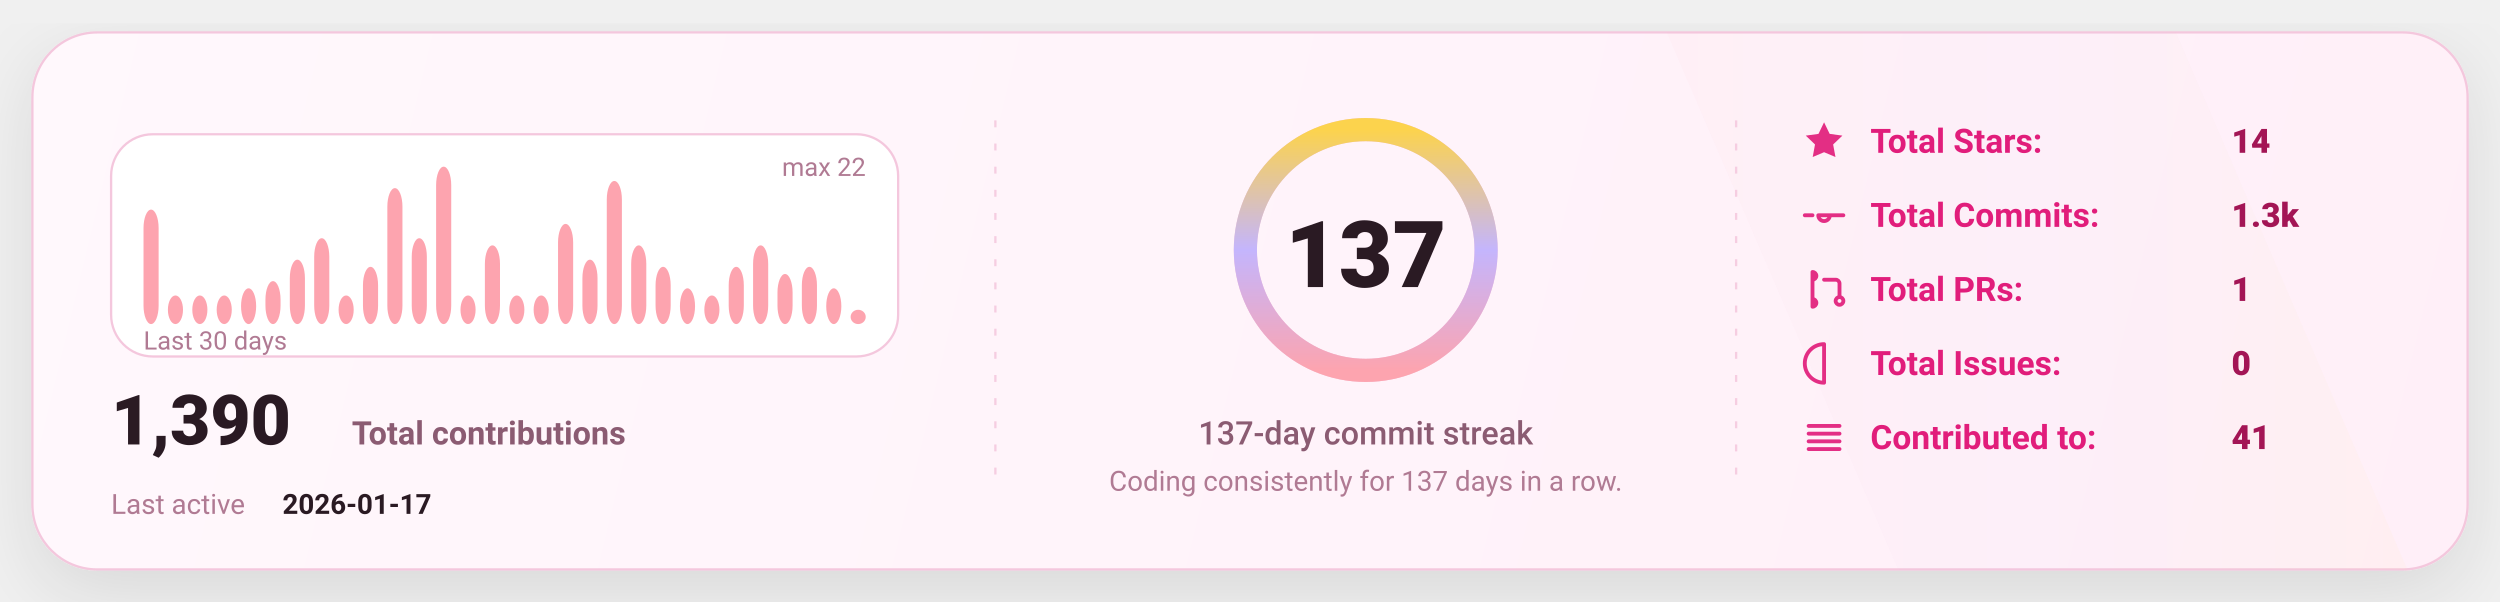
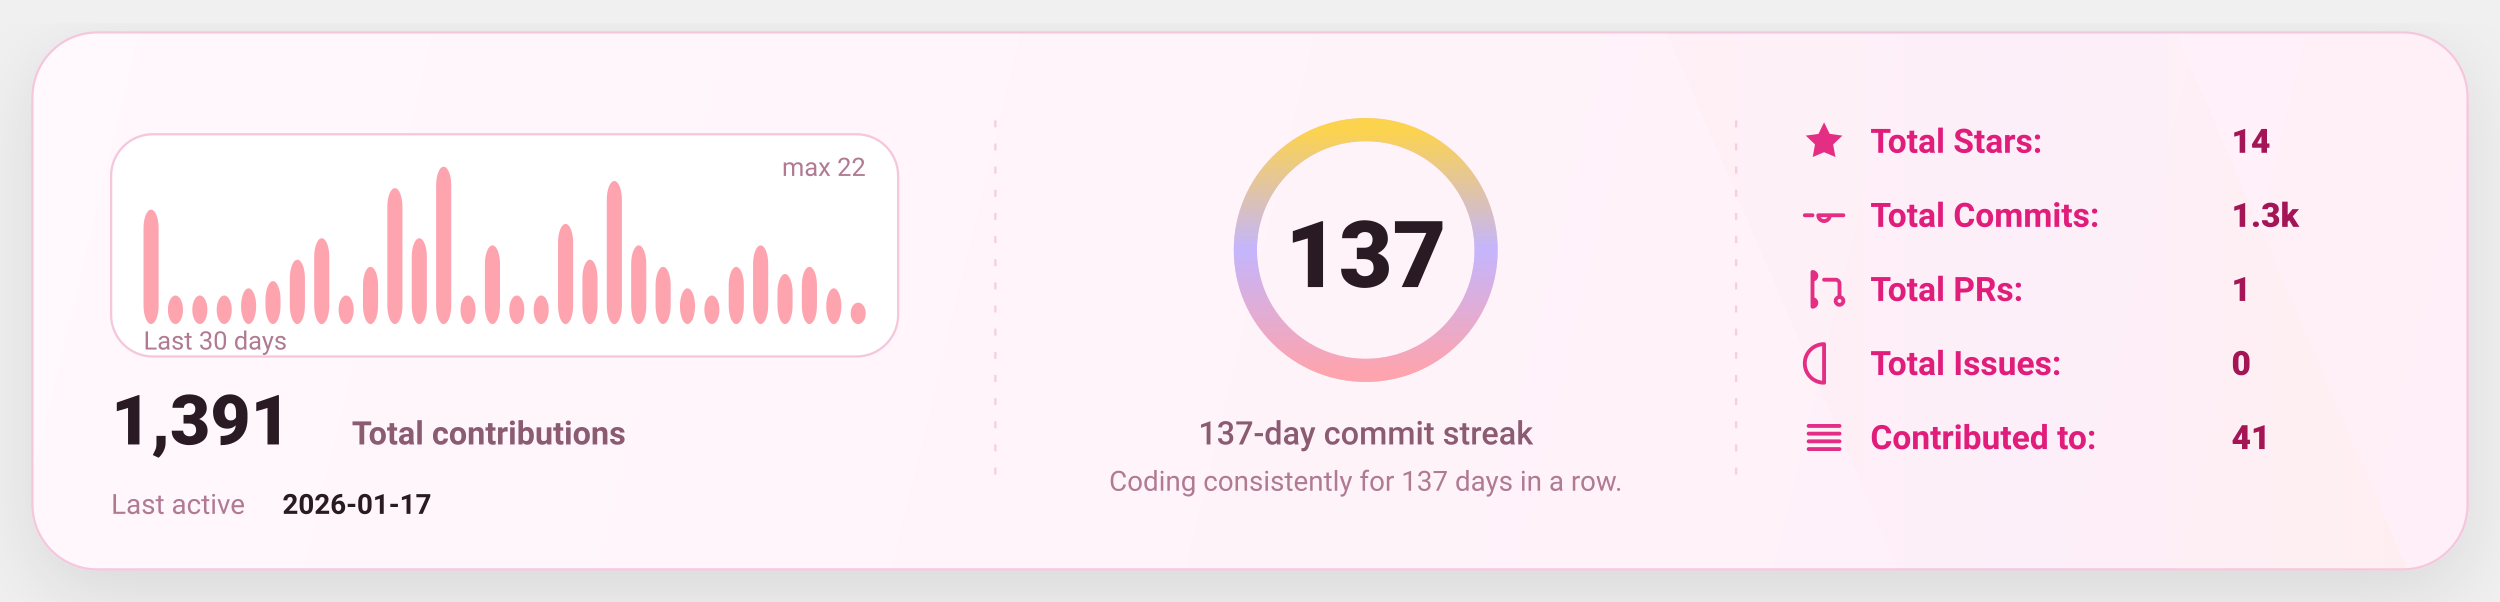
<svg xmlns="http://www.w3.org/2000/svg" width="1080" height="260" viewBox="0 0 1080 260" fill="none" role="img" aria-label="GitHub stats card">
  <defs>
    <linearGradient id="bg" x1="0" y1="0" x2="1080" y2="260" gradientUnits="userSpaceOnUse">
      <stop stop-color="#FFF8FC" />
      <stop offset="1" stop-color="#FFEFF8" />
    </linearGradient>
    <linearGradient id="accent" x1="0" y1="0" x2="1" y2="0">
      <stop offset="0" stop-color="#FDA4AF" />
      <stop offset="0.5" stop-color="#C4B5FD" />
      <stop offset="1" stop-color="#FCD34D" />
    </linearGradient>
    <linearGradient id="chartFill" x1="0" y1="0" x2="0" y2="1">
      <stop stop-color="#FDA4AF" stop-opacity="0.18" />
      <stop offset="1" stop-color="#FDA4AF" stop-opacity="0" />
    </linearGradient>
    <filter id="shadow" x="-20%" y="-20%" width="140%" height="140%">
      <feDropShadow dx="0" dy="10" stdDeviation="16" flood-color="#000000" flood-opacity="0.1" />
    </filter>
    <style>
      text { font-family: "Comic Sans MS","Trebuchet MS","Segoe UI",system-ui,-apple-system,Roboto,Helvetica,Arial,sans-serif; dominant-baseline: alphabetic; }
    </style>
  </defs>
  <rect x="14" y="14" width="1052" height="232" rx="28" fill="url(#bg)" stroke="#F4C7DD" stroke-width="1" filter="url(#shadow)" />
  <path d="M720 14     L940 14     L1040 246     L820 246 Z" fill="url(#accent)" opacity="0.04" />
  <line x1="430" y1="52" x2="430" y2="208" stroke="#F4C7DD" stroke-width="1" stroke-dasharray="3 7" opacity="0.85" />
  <line x1="430" y1="52" x2="430" y2="208" stroke="url(#accent)" stroke-width="1.4" stroke-dasharray="2 7" opacity="0.65" />
  <line x1="750" y1="52" x2="750" y2="208" stroke="#F4C7DD" stroke-width="1" stroke-dasharray="3 7" opacity="0.85" />
  <line x1="750" y1="52" x2="750" y2="208" stroke="url(#accent)" stroke-width="1.4" stroke-dasharray="2 7" opacity="0.65" />
  <g transform="translate(48,58)">
    <rect x="0" y="0" width="340" height="96" rx="18" fill="#FFFFFF" stroke="#F4C7DD" />
    <rect x="14.00" y="32.55" width="6.53" height="49.45" rx="8.00" fill="#FDA4AF" />
    <rect x="24.53" y="69.64" width="6.53" height="12.36" rx="8.00" fill="#FDA4AF" />
    <rect x="35.07" y="69.64" width="6.53" height="12.36" rx="8.00" fill="#FDA4AF" />
    <rect x="45.60" y="69.64" width="6.53" height="12.36" rx="8.00" fill="#FDA4AF" />
    <rect x="56.13" y="66.55" width="6.53" height="15.45" rx="8.00" fill="#FDA4AF" />
    <rect x="66.67" y="63.45" width="6.53" height="18.55" rx="8.00" fill="#FDA4AF" />
    <rect x="77.20" y="54.18" width="6.53" height="27.82" rx="8.00" fill="#FDA4AF" />
    <rect x="87.73" y="44.91" width="6.53" height="37.09" rx="8.00" fill="#FDA4AF" />
    <rect x="98.27" y="69.64" width="6.53" height="12.36" rx="8.00" fill="#FDA4AF" />
    <rect x="108.80" y="57.27" width="6.53" height="24.73" rx="8.00" fill="#FDA4AF" />
    <rect x="119.33" y="23.27" width="6.53" height="58.73" rx="8.00" fill="#FDA4AF" />
    <rect x="129.87" y="44.91" width="6.53" height="37.09" rx="8.00" fill="#FDA4AF" />
    <rect x="140.40" y="14.00" width="6.53" height="68.00" rx="8.00" fill="#FDA4AF" />
    <rect x="150.93" y="69.64" width="6.53" height="12.36" rx="8.00" fill="#FDA4AF" />
    <rect x="161.47" y="48.00" width="6.53" height="34.00" rx="8.00" fill="#FDA4AF" />
    <rect x="172.00" y="69.64" width="6.53" height="12.36" rx="8.00" fill="#FDA4AF" />
    <rect x="182.53" y="69.64" width="6.53" height="12.36" rx="8.00" fill="#FDA4AF" />
    <rect x="193.07" y="38.73" width="6.53" height="43.27" rx="8.00" fill="#FDA4AF" />
    <rect x="203.60" y="54.18" width="6.53" height="27.82" rx="8.00" fill="#FDA4AF" />
    <rect x="214.13" y="20.18" width="6.53" height="61.82" rx="8.00" fill="#FDA4AF" />
    <rect x="224.67" y="48.00" width="6.53" height="34.00" rx="8.00" fill="#FDA4AF" />
    <rect x="235.20" y="57.27" width="6.53" height="24.73" rx="8.00" fill="#FDA4AF" />
    <rect x="245.73" y="66.55" width="6.53" height="15.45" rx="8.00" fill="#FDA4AF" />
    <rect x="256.27" y="69.64" width="6.53" height="12.36" rx="8.00" fill="#FDA4AF" />
    <rect x="266.80" y="57.27" width="6.53" height="24.73" rx="8.00" fill="#FDA4AF" />
    <rect x="277.33" y="48.00" width="6.53" height="34.00" rx="8.00" fill="#FDA4AF" />
    <rect x="287.87" y="60.36" width="6.53" height="21.64" rx="8.00" fill="#FDA4AF" />
    <rect x="298.40" y="57.27" width="6.53" height="24.73" rx="8.00" fill="#FDA4AF" />
    <rect x="308.93" y="66.55" width="6.53" height="15.45" rx="8.00" fill="#FDA4AF" />
-     <rect x="319.47" y="75.82" width="6.53" height="6.18" rx="8.00" fill="#FDA4AF" />
+     <rect x="319.47" y="72.73" width="6.53" height="9.27" rx="8.00" fill="#FDA4AF" />
    <text x="14" y="93.00" fill="#B07A93" font-size="11">
      Last 30 days
    </text>
    <text x="326.00" y="18" text-anchor="end" fill="#B07A93" font-size="11">
      max 22
    </text>
    <g transform="translate(0,134)">
      <text x="0" y="0" fill="#2A1A23" font-size="30" font-weight="820">
-         1,390
+         1,391
      </text>
      <text x="104" y="0" fill="#8B5B72" font-size="14" font-weight="650">
        Total contributions
      </text>
      <text x="0" y="30" fill="#B07A93" font-size="12">
        Last active
      </text>
      <text x="74" y="30" fill="#2A1A23" font-size="12" font-weight="700">
        2026-01-17
      </text>
    </g>
  </g>
  <g>
    <circle cx="590" cy="108" r="52" stroke="#F4C7DD" stroke-width="10" />
    <circle cx="590" cy="108" r="52" stroke="url(#accent)" stroke-width="10" stroke-linecap="round" stroke-dasharray="326.73 326.73" transform="rotate(-90 590 108)" />
    <text x="590" y="124.00" text-anchor="middle" fill="#2A1A23" font-size="40" font-weight="900">
      137
    </text>
    <text x="590" y="192.00" text-anchor="middle" fill="#8B5B72" font-size="14" font-weight="450">
      137-day commit streak
    </text>
    <text x="590" y="212.00" text-anchor="middle" fill="#B07A93" font-size="12" font-weight="420">
      Coding consistently for 137 days in a row.
    </text>
  </g>
  <g transform="translate(778,66)">
    <g transform="translate(0,0)">
      <g transform="translate(0,-15)">
        <svg x="0" y="0" width="20" height="20" viewBox="0 0 24 24" fill="none">
          <path d="M12 2.2l2.9 6 6.6.9-4.8 4.6 1.2 6.5L12 17.7 6.1 20.2l1.2-6.5-4.8-4.6 6.6-.9L12 2.2z" fill="#E11D7B" opacity="0.92" />
        </svg>
      </g>
      <text x="30" y="0" fill="#E11D7B" font-size="14.5" font-weight="650">
            Total Stars:
          </text>
      <text x="186" y="0" fill="#A31555" font-size="14.5" font-weight="850">
            14
          </text>
    </g>
    <g transform="translate(0,32)">
      <g transform="translate(0,-15)">
        <svg x="0" y="0" width="20" height="20" viewBox="0 0 24 24" fill="none">
          <path d="M9 12a3 3 0 1 0 6 0Zm-7 0h4m8 0h8" stroke="#E11D7B" stroke-width="2" stroke-linecap="round" stroke-linejoin="round" opacity="0.92" />
        </svg>
      </g>
      <text x="30" y="0" fill="#E11D7B" font-size="14.5" font-weight="650">
            Total Commits:
          </text>
      <text x="186" y="0" fill="#A31555" font-size="14.5" font-weight="850">
            1.3k
          </text>
    </g>
    <g transform="translate(0,64)">
      <g transform="translate(0,-15)">
        <svg x="0" y="0" width="20" height="20" viewBox="0 0 24 24" fill="none">
          <path d="M6 4v16m0-13a2 2 0 1 0 0-4Zm0 14a2 2 0 1 0 0-4Zm6-14h6a2 2 0 0 1 2 2v7m0 0a2 2 0 1 0 0 4 2 2 0 0 0 0-4Z" stroke="#E11D7B" stroke-width="2" stroke-linecap="round" stroke-linejoin="round" opacity="0.92" />
        </svg>
      </g>
      <text x="30" y="0" fill="#E11D7B" font-size="14.5" font-weight="650">
            Total PRs:
          </text>
      <text x="186" y="0" fill="#A31555" font-size="14.5" font-weight="850">
            1
          </text>
    </g>
    <g transform="translate(0,96)">
      <g transform="translate(0,-15)">
        <svg x="0" y="0" width="20" height="20" viewBox="0 0 24 24" fill="none">
          <path d="M12 2a10 10 0 1 0 0 20Zm0 6v6m0 4h.01" stroke="#E11D7B" stroke-width="2" stroke-linecap="round" stroke-linejoin="round" opacity="0.92" />
        </svg>
      </g>
      <text x="30" y="0" fill="#E11D7B" font-size="14.5" font-weight="650">
            Total Issues:
          </text>
      <text x="186" y="0" fill="#A31555" font-size="14.5" font-weight="850">
            0
          </text>
    </g>
    <g transform="translate(0,128)">
      <g transform="translate(0,-15)">
        <svg x="0" y="0" width="20" height="20" viewBox="0 0 24 24" fill="none">
          <path d="M4 6h16M4 10h16M4 14h16M4 18h16" stroke="#E11D7B" stroke-width="2" stroke-linecap="round" stroke-linejoin="round" opacity="0.92" />
        </svg>
      </g>
      <text x="30" y="0" fill="#E11D7B" font-size="14.5" font-weight="650">
            Contributed to:
          </text>
      <text x="186" y="0" fill="#A31555" font-size="14.5" font-weight="850">
            41
          </text>
    </g>
  </g>
</svg>
